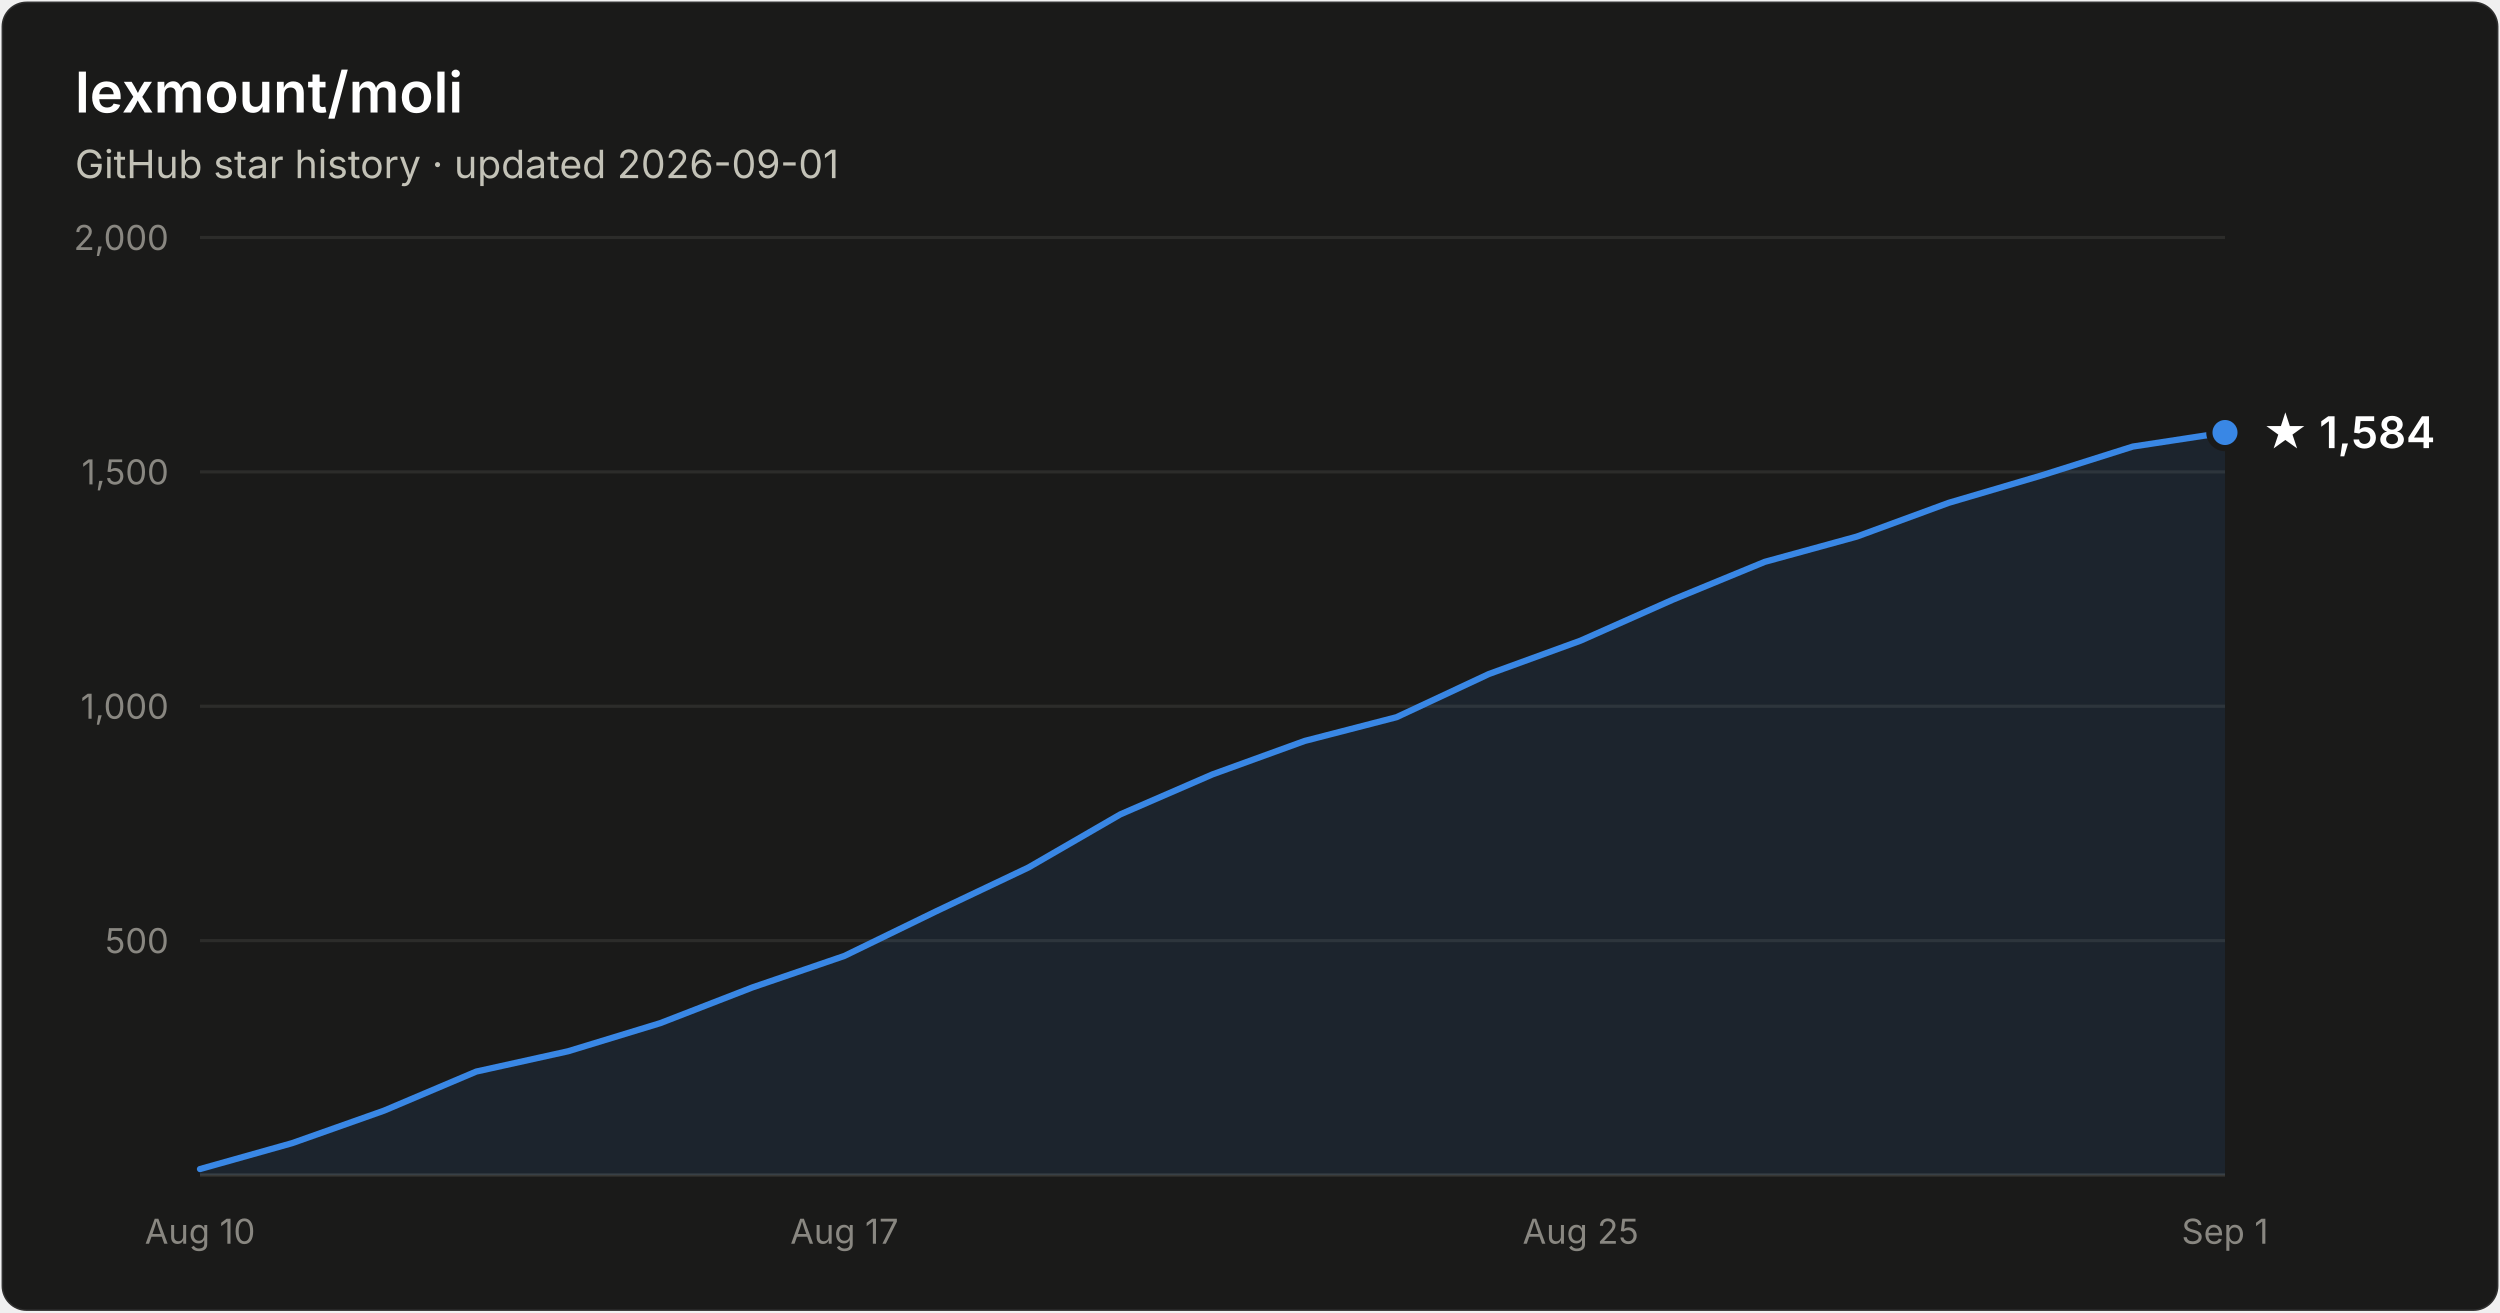
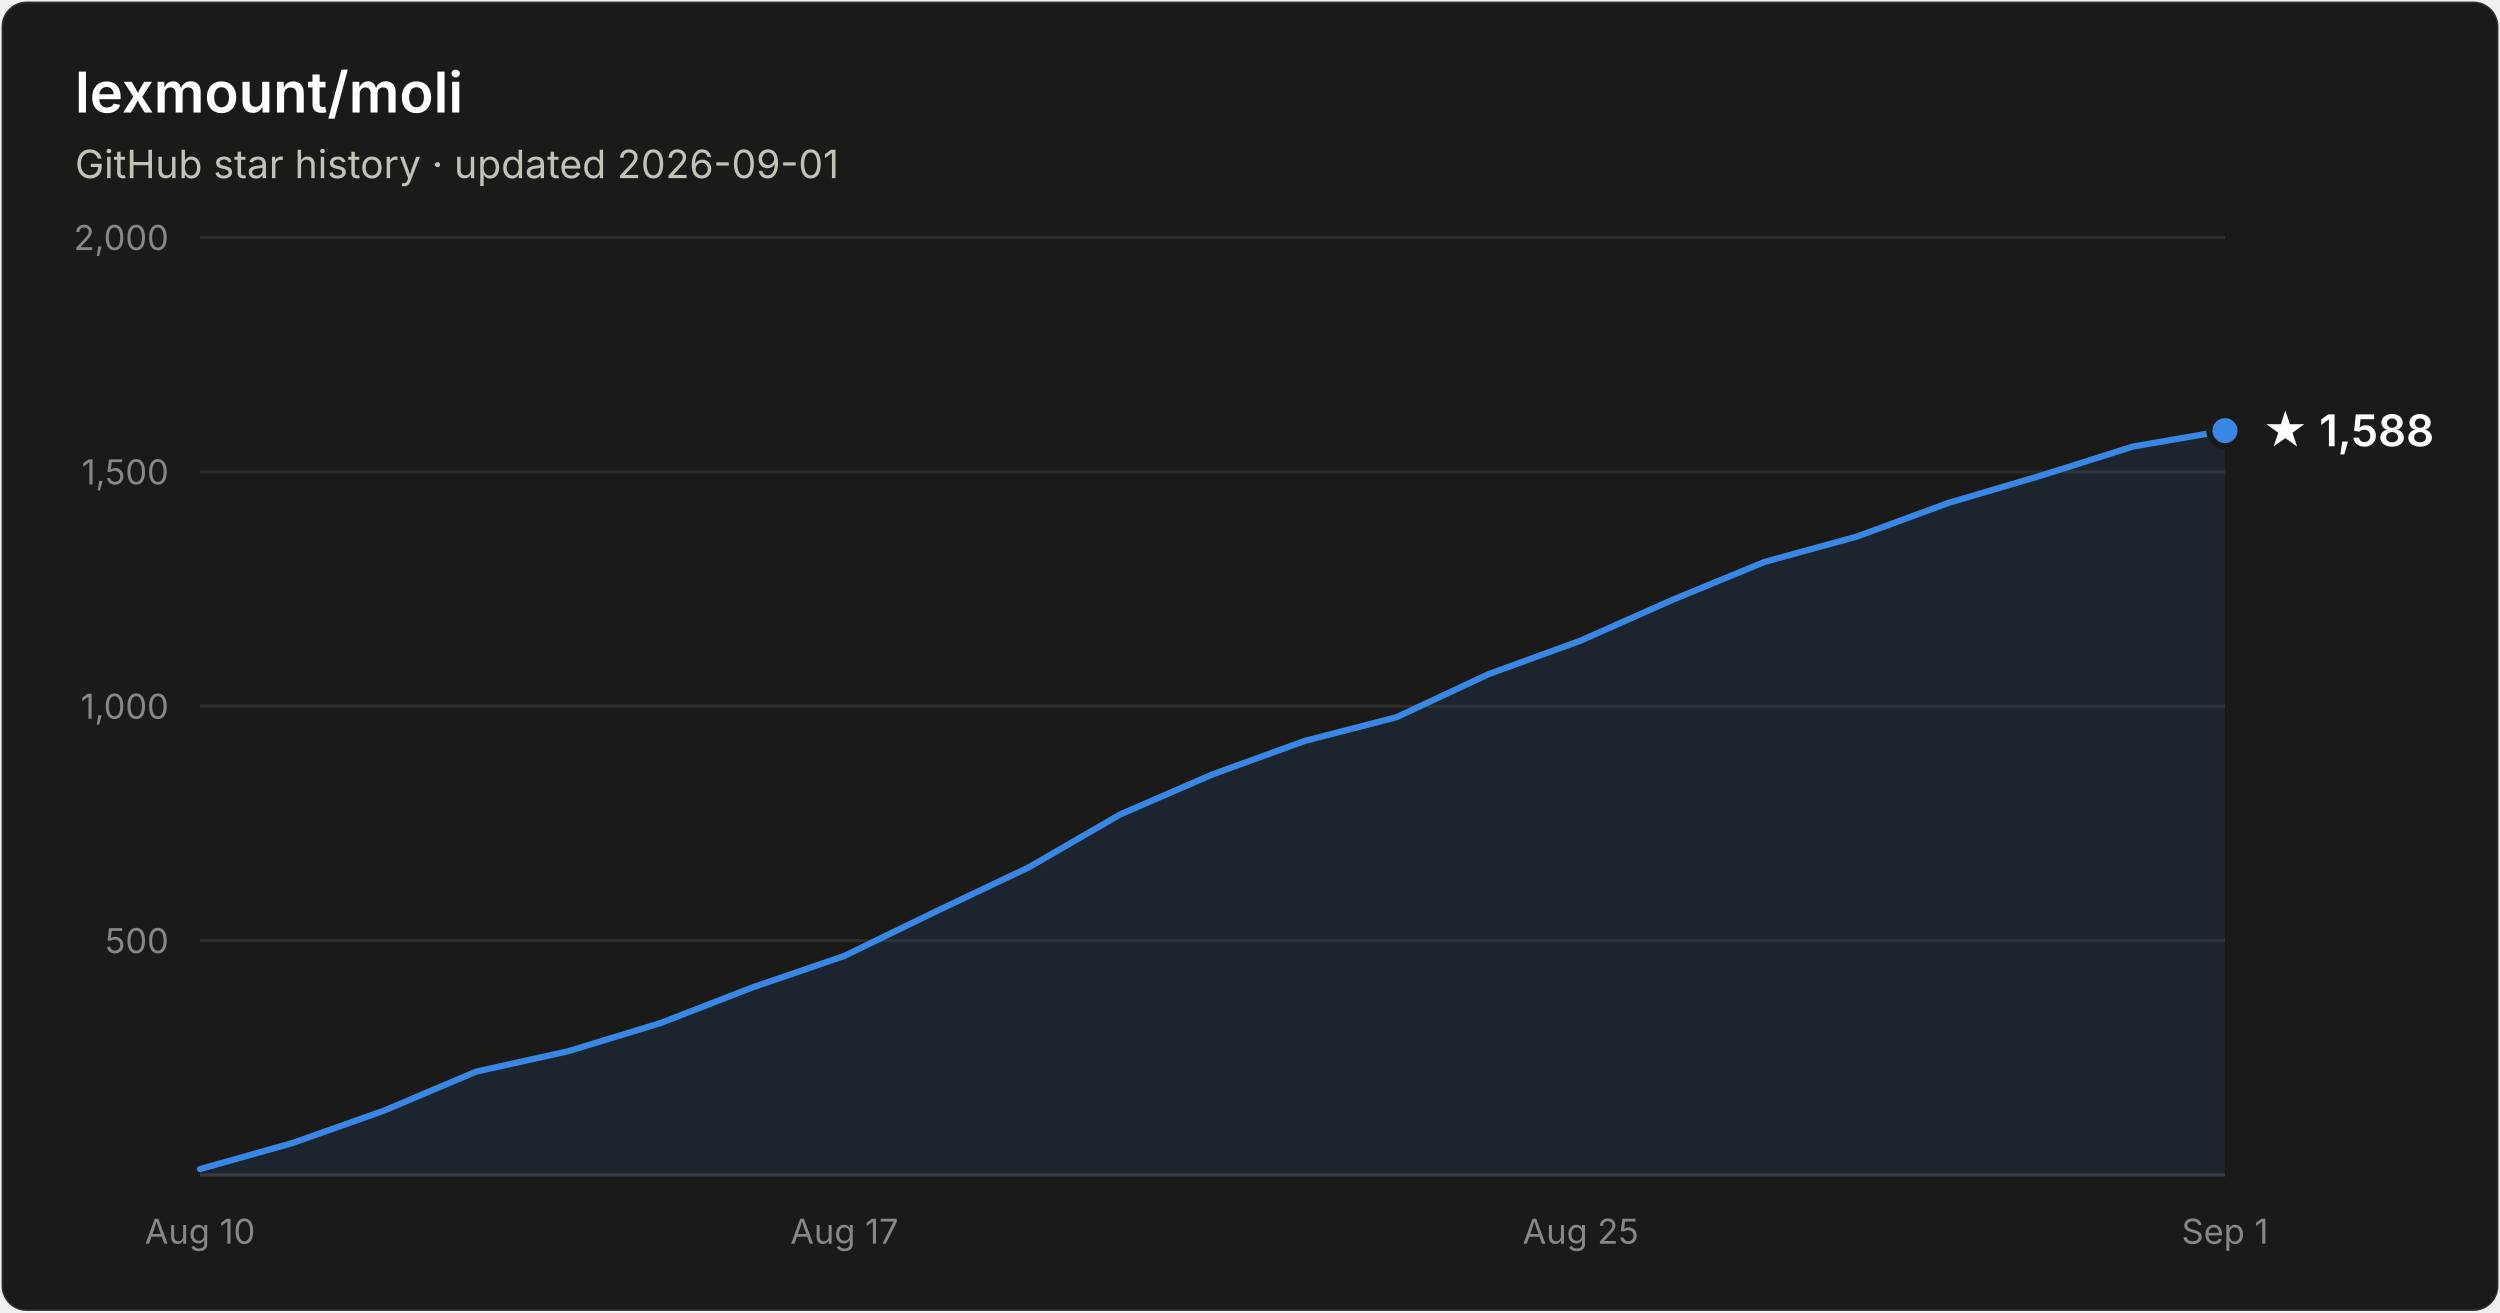
- <svg xmlns="http://www.w3.org/2000/svg" width="800" height="420" viewBox="0 0 800 420" font-family="system-ui, -apple-system, Segoe UI, sans-serif" role="img" aria-label="Star history of lexmount/moli: 1,584 stars as of 2026-09-01">
+ <svg xmlns="http://www.w3.org/2000/svg" width="800" height="420" viewBox="0 0 800 420" font-family="system-ui, -apple-system, Segoe UI, sans-serif" role="img" aria-label="Star history of lexmount/moli: 1,588 stars as of 2026-09-01">
  <rect x="0.5" y="0.5" width="799" height="419" rx="8" fill="#1a1a19" stroke="rgba(255,255,255,0.10)" />
  <text x="24" y="36" fill="#ffffff" font-size="18" font-weight="600">lexmount/moli</text>
  <text x="24" y="57" fill="#c3c2b7" font-size="12.5">GitHub star history · updated 2026-09-01</text>
  <line x1="64" y1="301.0" x2="712" y2="301.0" stroke="#2c2c2a" stroke-width="1" />
  <text x="54" y="305.0" text-anchor="end" fill="#898781" font-size="11" style="font-variant-numeric:tabular-nums">500</text>
  <line x1="64" y1="226.0" x2="712" y2="226.0" stroke="#2c2c2a" stroke-width="1" />
  <text x="54" y="230.0" text-anchor="end" fill="#898781" font-size="11" style="font-variant-numeric:tabular-nums">1,000</text>
  <line x1="64" y1="151.0" x2="712" y2="151.0" stroke="#2c2c2a" stroke-width="1" />
  <text x="54" y="155.0" text-anchor="end" fill="#898781" font-size="11" style="font-variant-numeric:tabular-nums">1,500</text>
  <line x1="64" y1="76.0" x2="712" y2="76.0" stroke="#2c2c2a" stroke-width="1" />
  <text x="54" y="80.0" text-anchor="end" fill="#898781" font-size="11" style="font-variant-numeric:tabular-nums">2,000</text>
  <line x1="64" y1="376" x2="712" y2="376" stroke="#383835" stroke-width="1" />
  <text x="64.0" y="398" text-anchor="middle" fill="#898781" font-size="11" style="font-variant-numeric:tabular-nums">Aug 10</text>
  <text x="270.2" y="398" text-anchor="middle" fill="#898781" font-size="11" style="font-variant-numeric:tabular-nums">Aug 17</text>
  <text x="505.8" y="398" text-anchor="middle" fill="#898781" font-size="11" style="font-variant-numeric:tabular-nums">Aug 25</text>
  <text x="712.0" y="398" text-anchor="middle" fill="#898781" font-size="11" style="font-variant-numeric:tabular-nums">Sep 1</text>
-   <path d="M64.0 374.1 L93.5 365.8 L122.9 355.4 L152.4 342.9 L181.8 336.4 L211.3 327.4 L240.7 316.0 L270.2 305.9 L299.6 291.6 L329.1 277.6 L358.5 260.6 L388.0 247.8 L417.5 237.1 L446.9 229.5 L476.4 215.7 L505.8 205.0 L535.3 191.9 L564.7 179.8 L594.2 171.7 L623.6 160.9 L653.1 152.2 L682.5 142.9 L712.0 138.4 L712.0 376 L64.0 376 Z" fill="#3987e5" fill-opacity="0.1" />
-   <path d="M64.0 374.1 L93.5 365.8 L122.9 355.4 L152.4 342.9 L181.8 336.4 L211.3 327.4 L240.7 316.0 L270.2 305.9 L299.6 291.6 L329.1 277.6 L358.5 260.6 L388.0 247.8 L417.5 237.1 L446.9 229.5 L476.4 215.7 L505.8 205.0 L535.3 191.9 L564.7 179.8 L594.2 171.7 L623.6 160.9 L653.1 152.2 L682.5 142.9 L712.0 138.4" fill="none" stroke="#3987e5" stroke-width="2" stroke-linejoin="round" stroke-linecap="round" />
-   <circle cx="712.0" cy="138.4" r="5" fill="#3987e5" stroke="#1a1a19" stroke-width="2" />
-   <text x="724.0" y="143.4" fill="#ffffff" font-size="14" font-weight="600">★ 1,584</text>
+   <path d="M64.0 374.1 L93.5 365.8 L122.9 355.4 L152.4 342.9 L181.8 336.4 L211.3 327.4 L240.7 316.0 L270.2 305.9 L299.6 291.6 L329.1 277.6 L358.5 260.6 L388.0 247.8 L417.5 237.1 L446.9 229.5 L476.4 215.7 L505.8 205.0 L535.3 191.9 L564.7 179.8 L594.2 171.7 L623.6 160.9 L653.1 152.2 L682.5 142.9 L712.0 137.8 L712.0 376 L64.0 376 Z" fill="#3987e5" fill-opacity="0.1" />
+   <path d="M64.0 374.1 L93.5 365.8 L122.9 355.4 L152.4 342.9 L181.8 336.4 L211.3 327.4 L240.7 316.0 L270.2 305.9 L299.6 291.6 L329.1 277.6 L358.5 260.6 L388.0 247.8 L417.5 237.1 L446.9 229.5 L476.4 215.7 L505.8 205.0 L535.3 191.9 L564.7 179.8 L594.2 171.7 L623.6 160.9 L653.1 152.2 L682.5 142.9 L712.0 137.8" fill="none" stroke="#3987e5" stroke-width="2" stroke-linejoin="round" stroke-linecap="round" />
+   <circle cx="712.0" cy="137.8" r="5" fill="#3987e5" stroke="#1a1a19" stroke-width="2" />
+   <text x="724.0" y="142.8" fill="#ffffff" font-size="14" font-weight="600">★ 1,588</text>
</svg>
